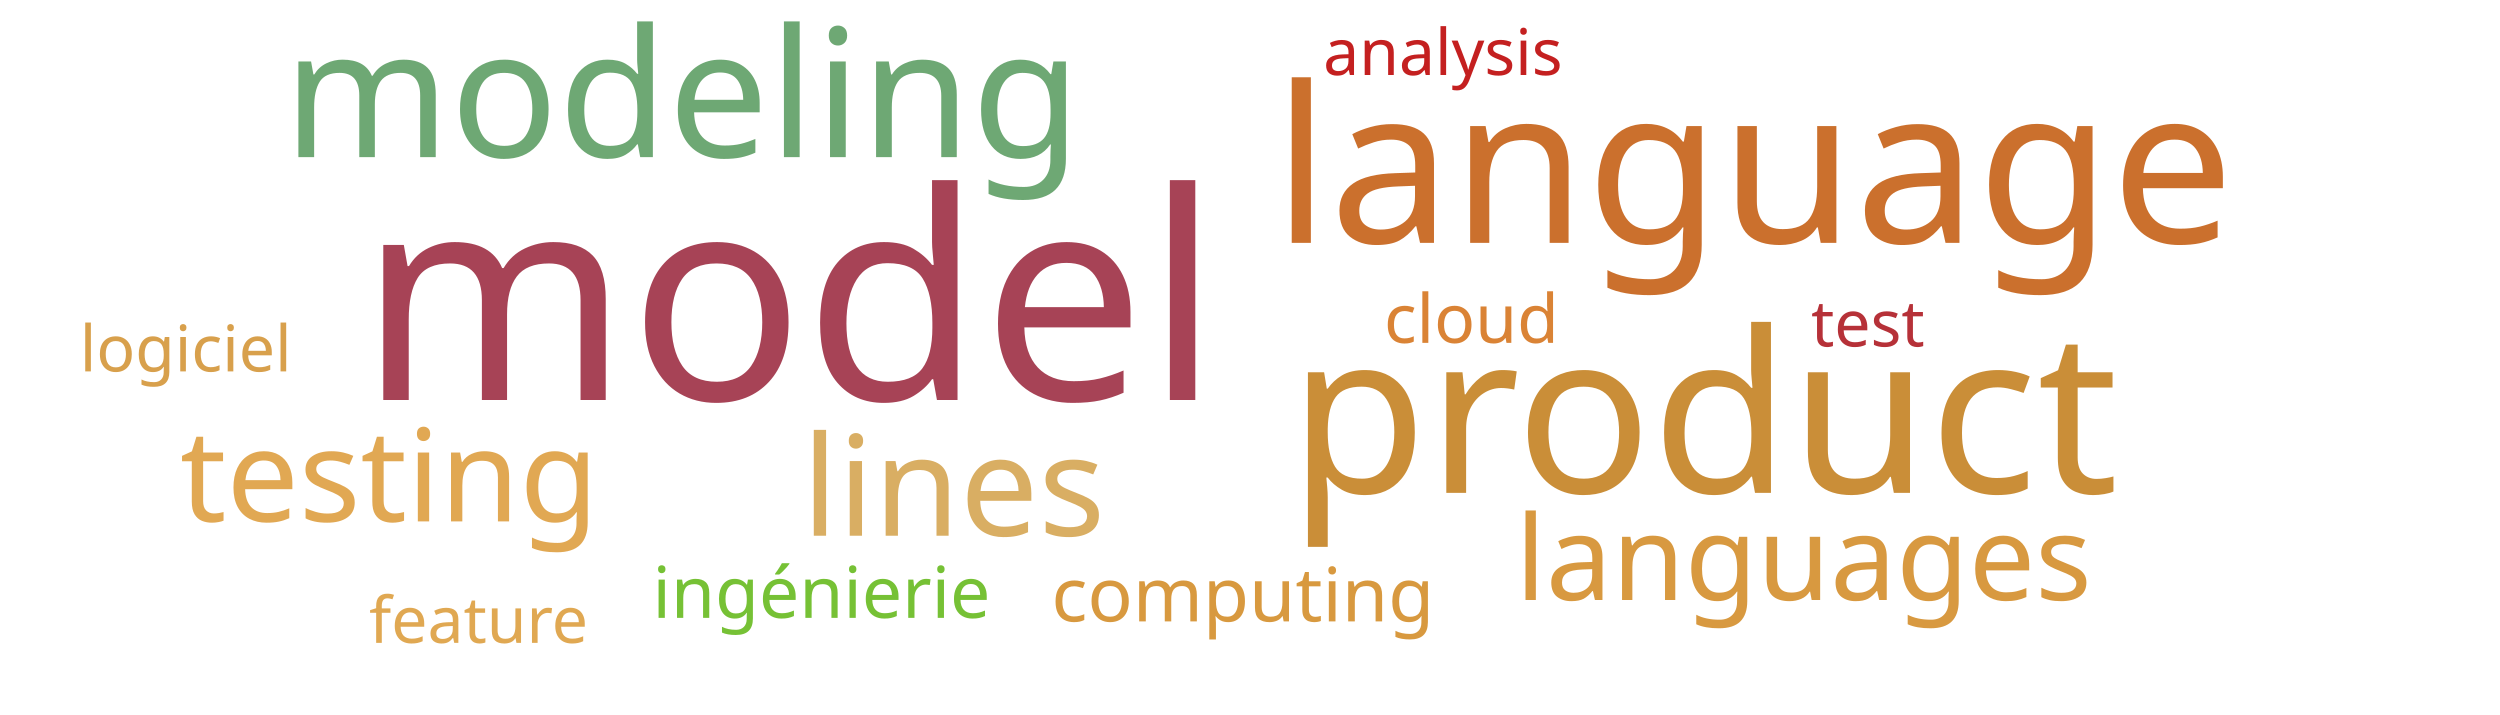
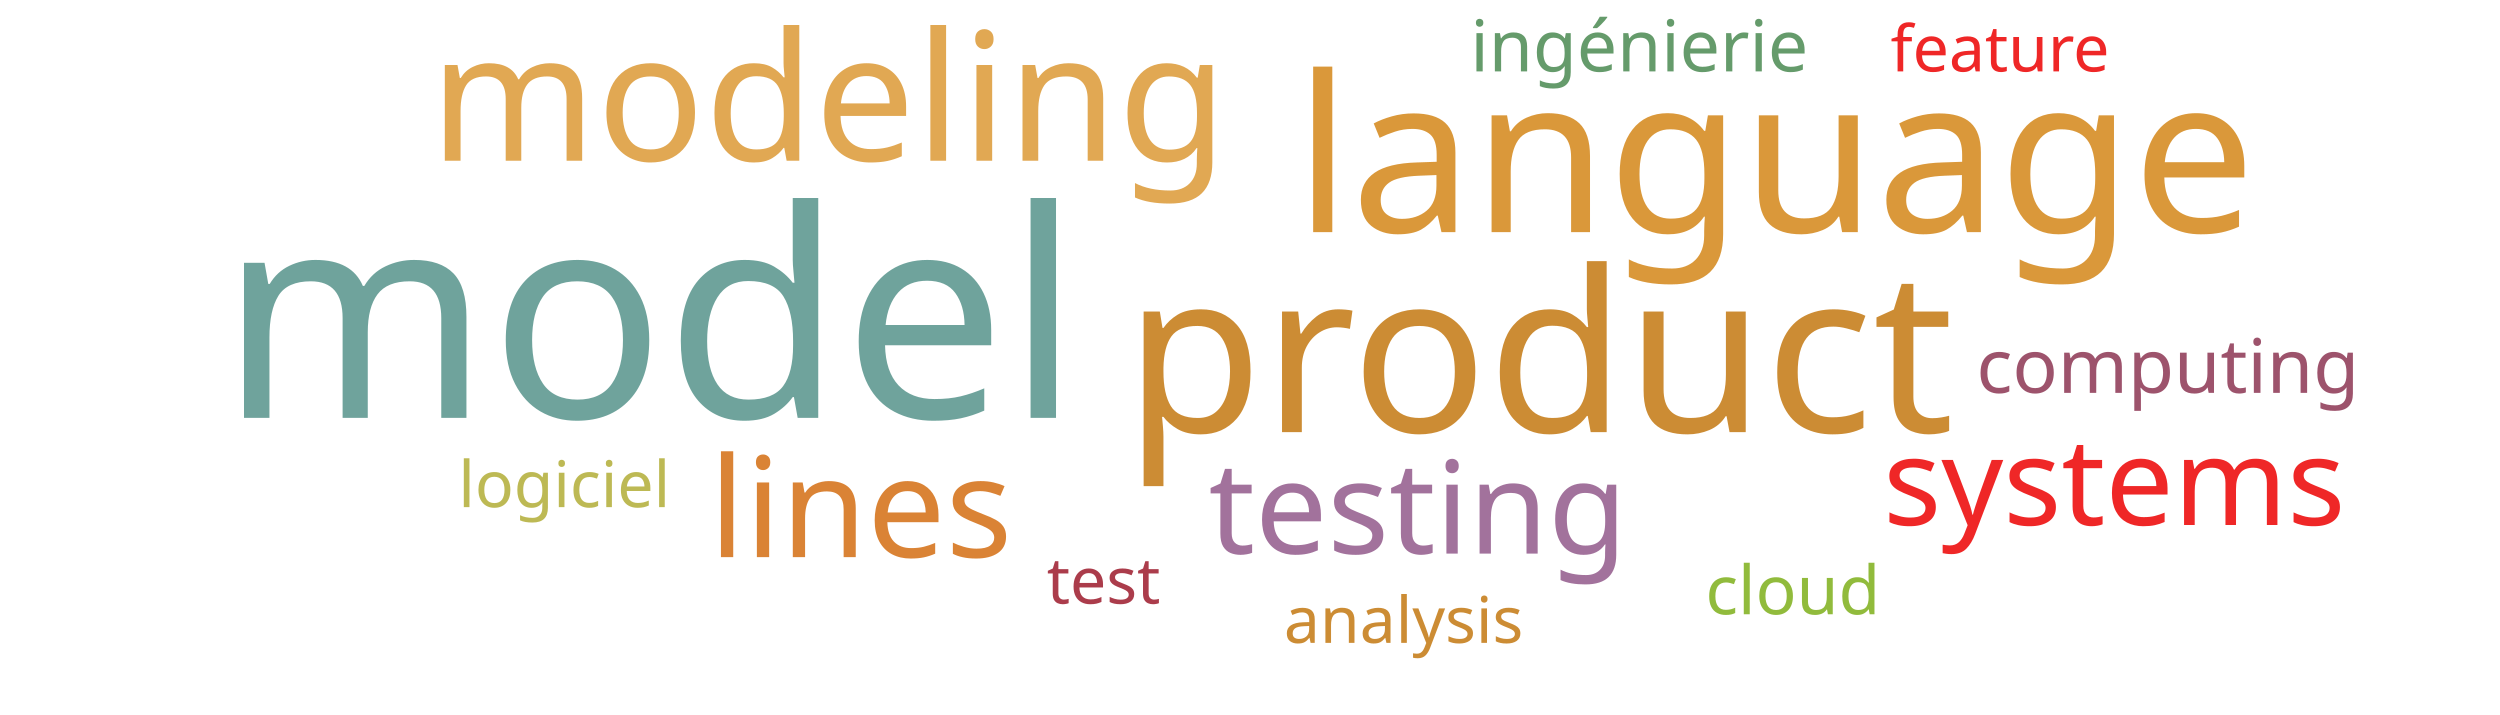
<svg xmlns="http://www.w3.org/2000/svg" width="700" height="200">
  <g transform="translate(350, 100)">
-     <text text-anchor="middle" style="font-family: Impact; font-size: 81px; fill: #a74356" transform="translate(-129,12)rotate(0)">model</text>
-     <text text-anchor="middle" style="font-family: Impact; font-size: 63px; fill: #ca8e38" transform="translate(127,38)rotate(0)">product</text>
-     <text text-anchor="middle" style="font-family: Impact; font-size: 61px; fill: #cb702d" transform="translate(141,-32)rotate(0)">language</text>
-     <text text-anchor="middle" style="font-family: Impact; font-size: 50px; fill: #6ea874" transform="translate(-159,-56)rotate(0)">modeling</text>
-     <text text-anchor="middle" style="font-family: Impact; font-size: 39px; fill: #d9ae63" transform="translate(-83,50)rotate(0)">lines</text>
-     <text text-anchor="middle" style="font-family: Impact; font-size: 36px; fill: #e1a853" transform="translate(-241,46)rotate(0)">testing</text>
-     <text text-anchor="middle" style="font-family: Impact; font-size: 33px; fill: #d89940" transform="translate(155,68)rotate(0)">languages</text>
-     <text text-anchor="middle" style="font-family: Impact; font-size: 21px; fill: #d8993f" transform="translate(-2,74)rotate(0)">computing</text>
-     <text text-anchor="middle" style="font-family: Impact; font-size: 20px; fill: #76c135" transform="translate(-120,73)rotate(0)">ingénierie</text>
-     <text text-anchor="middle" style="font-family: Impact; font-size: 19px; fill: #da8335" transform="translate(62,-4)rotate(0)">cloud</text>
-     <text text-anchor="middle" style="font-family: Impact; font-size: 18px; fill: #b63138" transform="translate(173,-3)rotate(0)">test</text>
-     <text text-anchor="middle" style="font-family: Impact; font-size: 18px; fill: #d8a04c" transform="translate(-298,4)rotate(0)">logiciel</text>
-     <text text-anchor="middle" style="font-family: Impact; font-size: 18px; fill: #e0a852" transform="translate(-216,80)rotate(0)">feature</text>
-     <text text-anchor="middle" style="font-family: Impact; font-size: 18px; fill: #c42020" transform="translate(54,-79)rotate(0)">analysis</text>
+     <text text-anchor="middle" style="font-family: Impact; font-size: 81px; fill: #6fa39c" transform="translate(-168,17)rotate(0)">model</text>
+     <text text-anchor="middle" style="font-family: Impact; font-size: 63px; fill: #cc8c34" transform="translate(81,21)rotate(0)">product</text>
+     <text text-anchor="middle" style="font-family: Impact; font-size: 61px; fill: #da983a" transform="translate(147,-35)rotate(0)">language</text>
+     <text text-anchor="middle" style="font-family: Impact; font-size: 50px; fill: #e1a853" transform="translate(-118,-55)rotate(0)">modeling</text>
+     <text text-anchor="middle" style="font-family: Impact; font-size: 39px; fill: #da8335" transform="translate(-109,56)rotate(0)">lines</text>
+     <text text-anchor="middle" style="font-family: Impact; font-size: 36px; fill: #a2729c" transform="translate(47,55)rotate(0)">testing</text>
+     <text text-anchor="middle" style="font-family: Impact; font-size: 34px; fill: #ef2727" transform="translate(242,47)rotate(0)">systems</text>
+     <text text-anchor="middle" style="font-family: Impact; font-size: 21px; fill: #9d536c" transform="translate(257,10)rotate(0)">computing</text>
+     <text text-anchor="middle" style="font-family: Impact; font-size: 20px; fill: #659b6b" transform="translate(109,-80)rotate(0)">ingénierie</text>
+     <text text-anchor="middle" style="font-family: Impact; font-size: 19px; fill: #91bb3c" transform="translate(152,72)rotate(0)">cloud</text>
+     <text text-anchor="middle" style="font-family: Impact; font-size: 18px; fill: #ab3c4b" transform="translate(-41,69)rotate(0)">test</text>
+     <text text-anchor="middle" style="font-family: Impact; font-size: 18px; fill: #bdb954" transform="translate(-192,42)rotate(0)">logiciel</text>
+     <text text-anchor="middle" style="font-family: Impact; font-size: 18px; fill: #ef2727" transform="translate(210,-80)rotate(0)">feature</text>
+     <text text-anchor="middle" style="font-family: Impact; font-size: 18px; fill: #cc8c34" transform="translate(43,80)rotate(0)">analysis</text>
  </g>
</svg>
